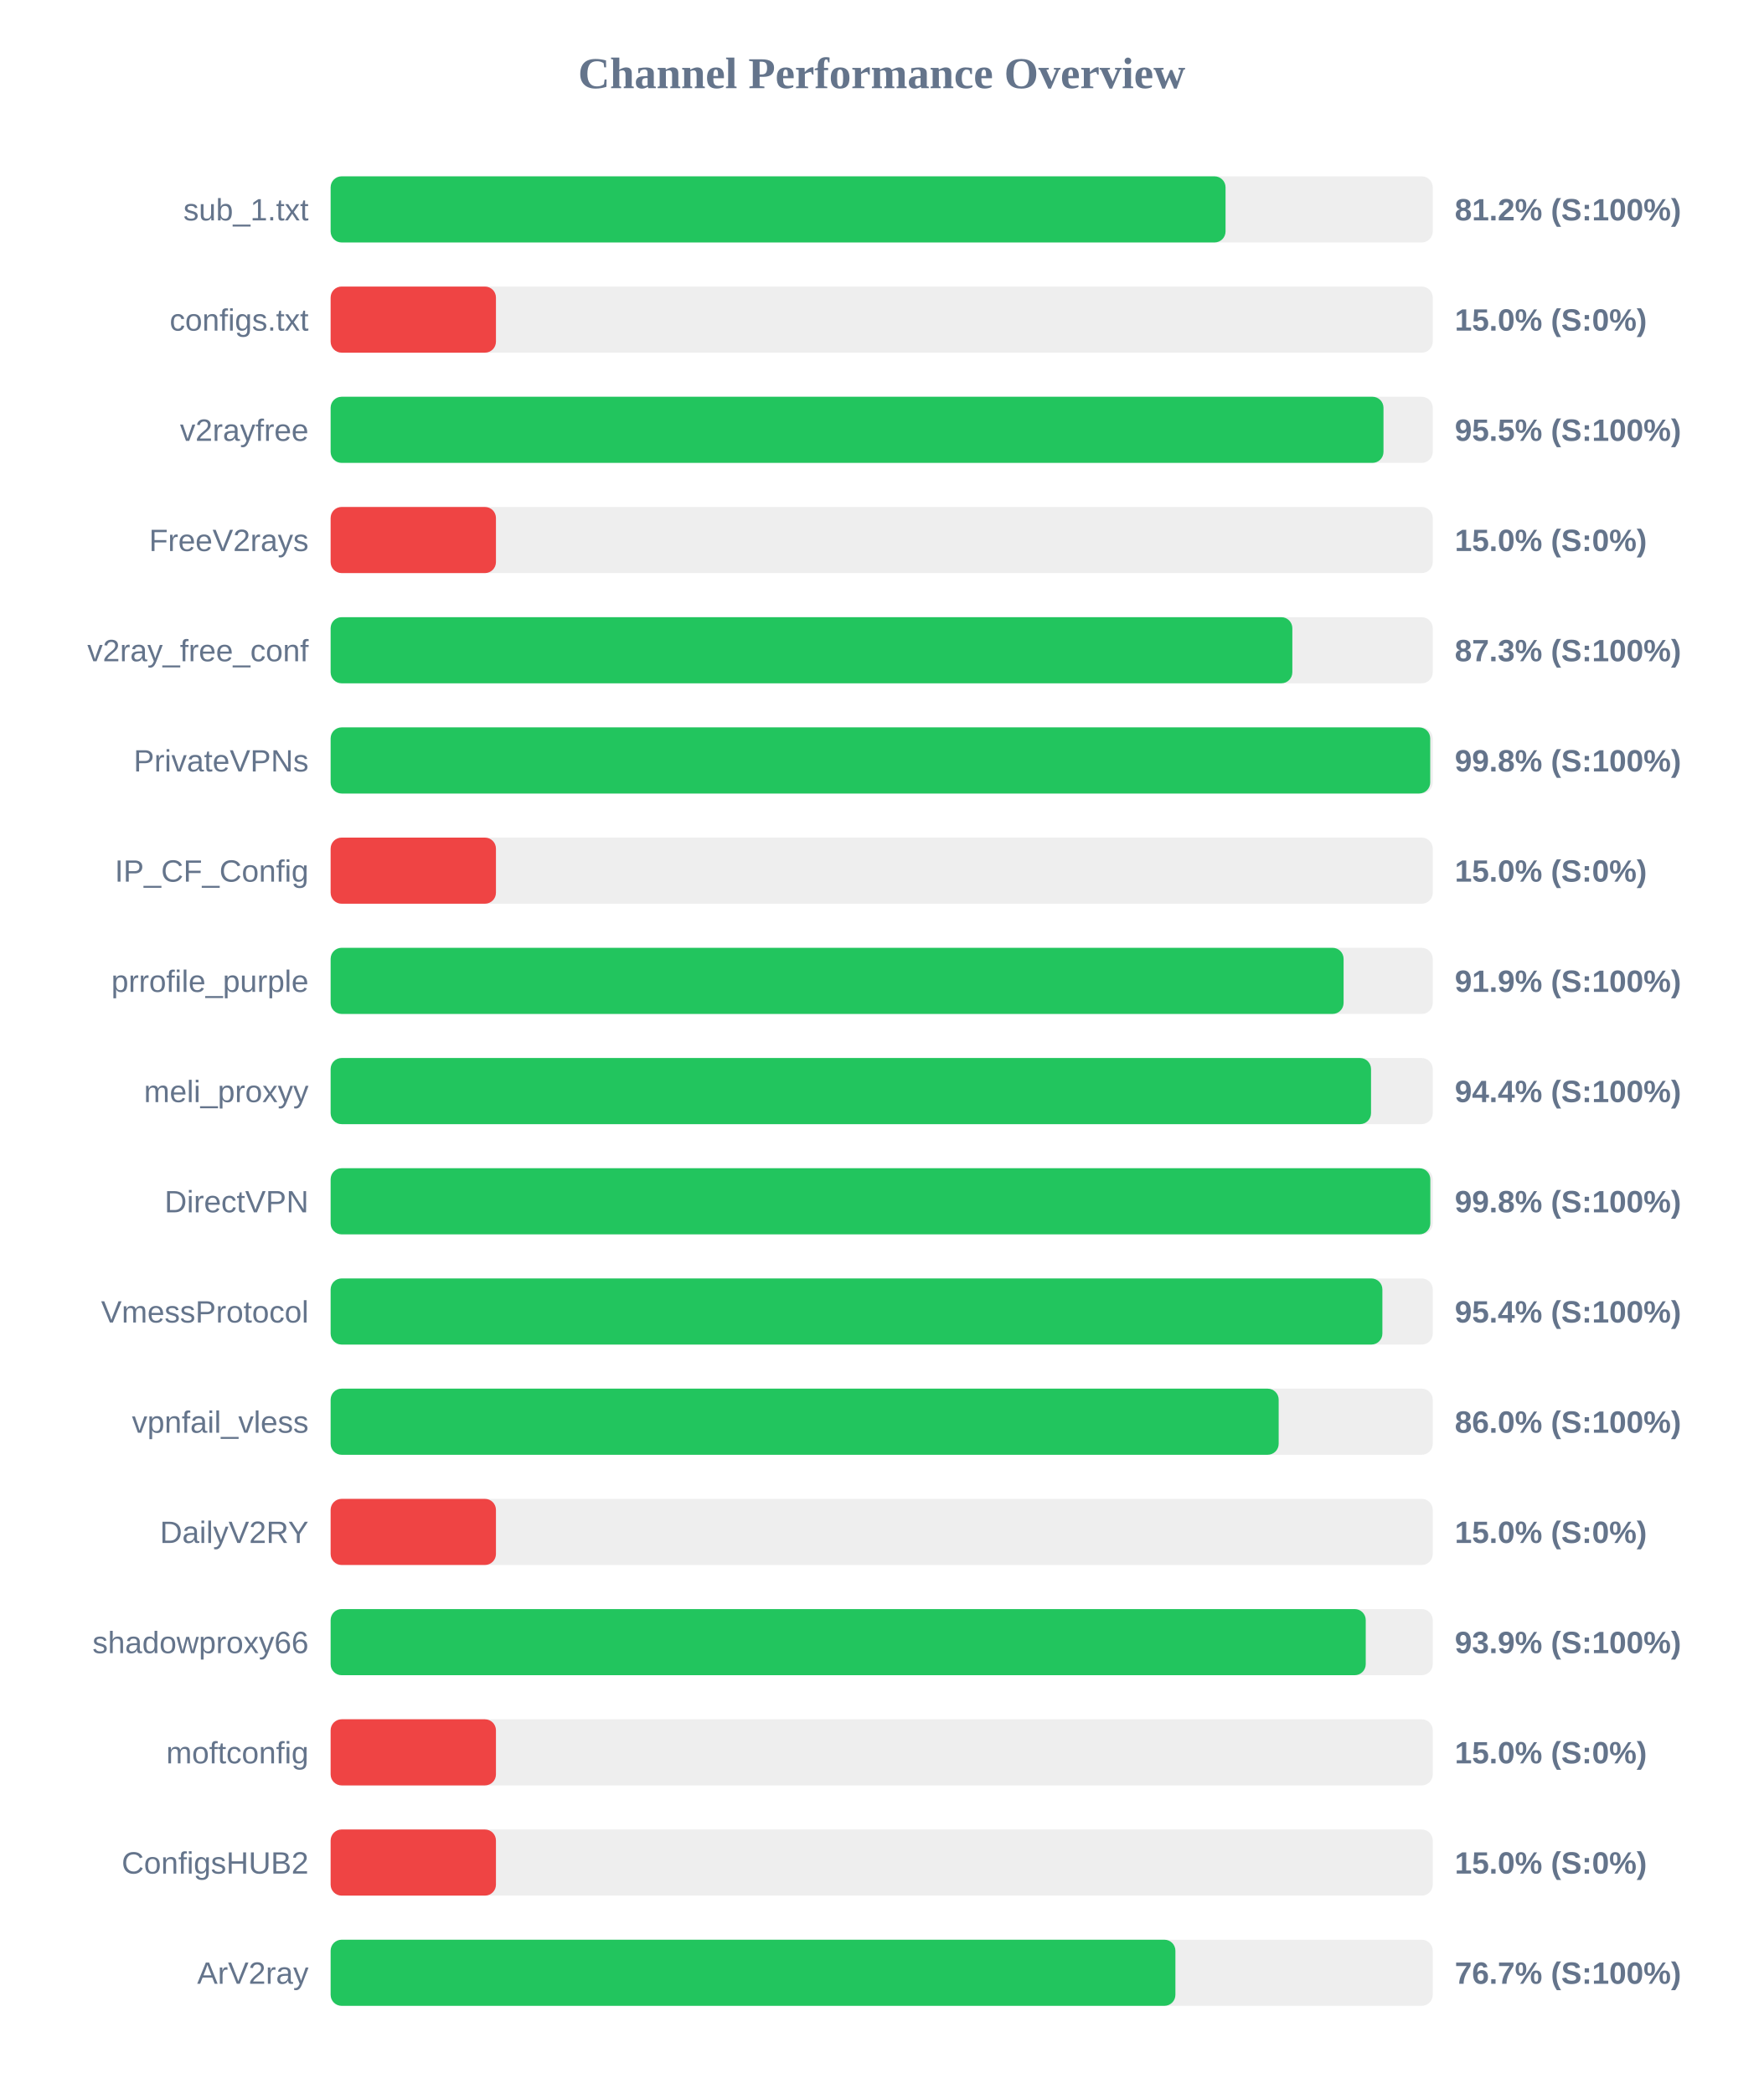
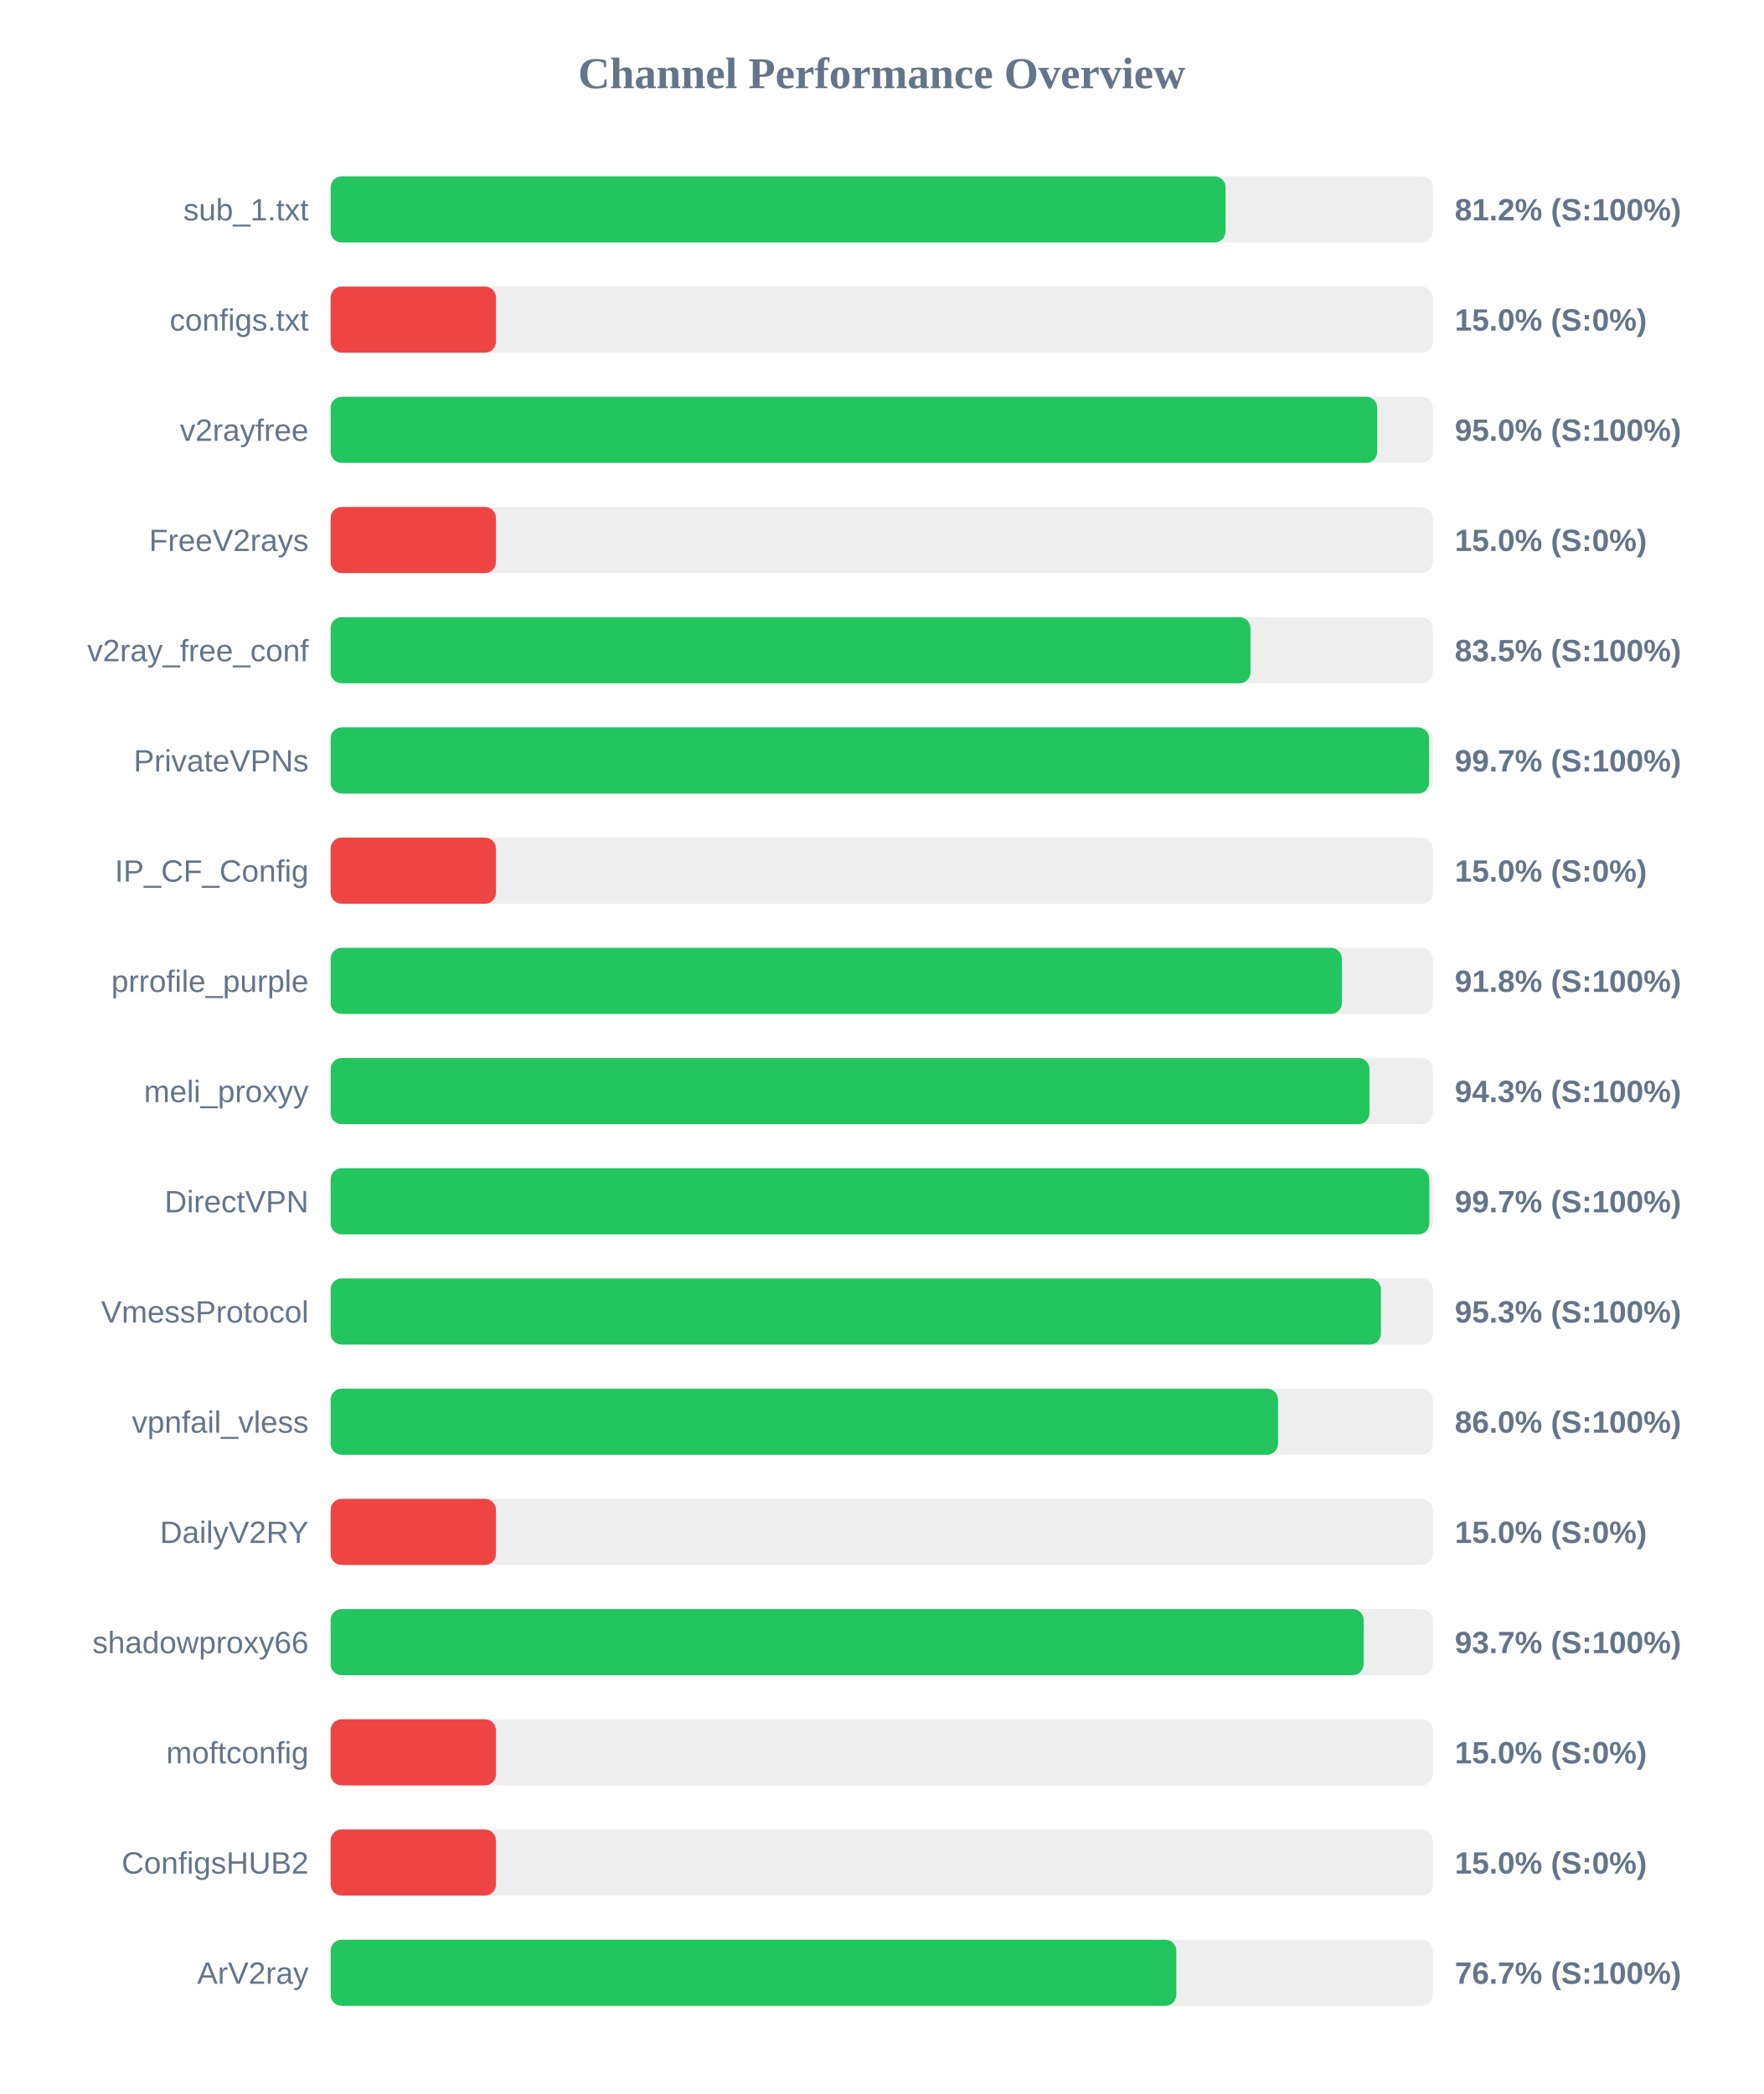
<svg xmlns="http://www.w3.org/2000/svg" width="800" height="950" version="1.1">
  <style>
        .row { font: 14px Arial; fill: #64748b; }
        .score { font: bold 14px Arial; fill: #64748b; }
    </style>
  <text x="400" y="40" text-anchor="middle" font-size="20px" font-weight="bold" fill="#64748b">Channel Performance Overview</text>
  <rect x="150" y="80" width="500" height="30" fill="#eee" rx="5" />
  <rect x="150" y="80" width="406.0" height="30" fill="#22c55e" rx="5" />
  <text x="140" y="100" text-anchor="end" class="row">sub_1.txt</text>
  <text x="660" y="100" text-anchor="start" class="score">81.2% (S:100%)</text>
  <rect x="150" y="130" width="500" height="30" fill="#eee" rx="5" />
  <rect x="150" y="130" width="75.0" height="30" fill="#ef4444" rx="5" />
  <text x="140" y="150" text-anchor="end" class="row">configs.txt</text>
  <text x="660" y="150" text-anchor="start" class="score">15.0% (S:0%)</text>
  <rect x="150" y="180" width="500" height="30" fill="#eee" rx="5" />
-   <rect x="150" y="180" width="477.65" height="30" fill="#22c55e" rx="5" />
+   <rect x="150" y="180" width="474.8" height="30" fill="#22c55e" rx="5" />
  <text x="140" y="200" text-anchor="end" class="row">v2rayfree</text>
-   <text x="660" y="200" text-anchor="start" class="score">95.5% (S:100%)</text>
+   <text x="660" y="200" text-anchor="start" class="score">95.0% (S:100%)</text>
  <rect x="150" y="230" width="500" height="30" fill="#eee" rx="5" />
  <rect x="150" y="230" width="75.0" height="30" fill="#ef4444" rx="5" />
  <text x="140" y="250" text-anchor="end" class="row">FreeV2rays</text>
  <text x="660" y="250" text-anchor="start" class="score">15.0% (S:0%)</text>
  <rect x="150" y="280" width="500" height="30" fill="#eee" rx="5" />
-   <rect x="150" y="280" width="436.3" height="30" fill="#22c55e" rx="5" />
+   <rect x="150" y="280" width="417.3" height="30" fill="#22c55e" rx="5" />
  <text x="140" y="300" text-anchor="end" class="row">v2ray_free_conf</text>
-   <text x="660" y="300" text-anchor="start" class="score">87.3% (S:100%)</text>
+   <text x="660" y="300" text-anchor="start" class="score">83.5% (S:100%)</text>
  <rect x="150" y="330" width="500" height="30" fill="#eee" rx="5" />
-   <rect x="150" y="330" width="498.85" height="30" fill="#22c55e" rx="5" />
+   <rect x="150" y="330" width="498.35" height="30" fill="#22c55e" rx="5" />
  <text x="140" y="350" text-anchor="end" class="row">PrivateVPNs</text>
-   <text x="660" y="350" text-anchor="start" class="score">99.8% (S:100%)</text>
+   <text x="660" y="350" text-anchor="start" class="score">99.7% (S:100%)</text>
  <rect x="150" y="380" width="500" height="30" fill="#eee" rx="5" />
  <rect x="150" y="380" width="75.0" height="30" fill="#ef4444" rx="5" />
  <text x="140" y="400" text-anchor="end" class="row">IP_CF_Config</text>
  <text x="660" y="400" text-anchor="start" class="score">15.0% (S:0%)</text>
  <rect x="150" y="430" width="500" height="30" fill="#eee" rx="5" />
-   <rect x="150" y="430" width="459.55" height="30" fill="#22c55e" rx="5" />
+   <rect x="150" y="430" width="458.8" height="30" fill="#22c55e" rx="5" />
  <text x="140" y="450" text-anchor="end" class="row">prrofile_purple</text>
-   <text x="660" y="450" text-anchor="start" class="score">91.9% (S:100%)</text>
+   <text x="660" y="450" text-anchor="start" class="score">91.8% (S:100%)</text>
  <rect x="150" y="480" width="500" height="30" fill="#eee" rx="5" />
-   <rect x="150" y="480" width="472.0" height="30" fill="#22c55e" rx="5" />
+   <rect x="150" y="480" width="471.3" height="30" fill="#22c55e" rx="5" />
  <text x="140" y="500" text-anchor="end" class="row">meli_proxyy</text>
-   <text x="660" y="500" text-anchor="start" class="score">94.4% (S:100%)</text>
+   <text x="660" y="500" text-anchor="start" class="score">94.3% (S:100%)</text>
  <rect x="150" y="530" width="500" height="30" fill="#eee" rx="5" />
-   <rect x="150" y="530" width="498.9" height="30" fill="#22c55e" rx="5" />
+   <rect x="150" y="530" width="498.45" height="30" fill="#22c55e" rx="5" />
  <text x="140" y="550" text-anchor="end" class="row">DirectVPN</text>
-   <text x="660" y="550" text-anchor="start" class="score">99.8% (S:100%)</text>
+   <text x="660" y="550" text-anchor="start" class="score">99.7% (S:100%)</text>
  <rect x="150" y="580" width="500" height="30" fill="#eee" rx="5" />
-   <rect x="150" y="580" width="477.15" height="30" fill="#22c55e" rx="5" />
+   <rect x="150" y="580" width="476.5" height="30" fill="#22c55e" rx="5" />
  <text x="140" y="600" text-anchor="end" class="row">VmessProtocol</text>
-   <text x="660" y="600" text-anchor="start" class="score">95.4% (S:100%)</text>
+   <text x="660" y="600" text-anchor="start" class="score">95.3% (S:100%)</text>
  <rect x="150" y="630" width="500" height="30" fill="#eee" rx="5" />
-   <rect x="150" y="630" width="430.1" height="30" fill="#22c55e" rx="5" />
+   <rect x="150" y="630" width="429.8" height="30" fill="#22c55e" rx="5" />
  <text x="140" y="650" text-anchor="end" class="row">vpnfail_vless</text>
  <text x="660" y="650" text-anchor="start" class="score">86.0% (S:100%)</text>
  <rect x="150" y="680" width="500" height="30" fill="#eee" rx="5" />
  <rect x="150" y="680" width="75.0" height="30" fill="#ef4444" rx="5" />
  <text x="140" y="700" text-anchor="end" class="row">DailyV2RY</text>
  <text x="660" y="700" text-anchor="start" class="score">15.0% (S:0%)</text>
  <rect x="150" y="730" width="500" height="30" fill="#eee" rx="5" />
-   <rect x="150" y="730" width="469.6" height="30" fill="#22c55e" rx="5" />
+   <rect x="150" y="730" width="468.65" height="30" fill="#22c55e" rx="5" />
  <text x="140" y="750" text-anchor="end" class="row">shadowproxy66</text>
-   <text x="660" y="750" text-anchor="start" class="score">93.9% (S:100%)</text>
+   <text x="660" y="750" text-anchor="start" class="score">93.7% (S:100%)</text>
  <rect x="150" y="780" width="500" height="30" fill="#eee" rx="5" />
  <rect x="150" y="780" width="75.0" height="30" fill="#ef4444" rx="5" />
  <text x="140" y="800" text-anchor="end" class="row">moftconfig</text>
  <text x="660" y="800" text-anchor="start" class="score">15.0% (S:0%)</text>
  <rect x="150" y="830" width="500" height="30" fill="#eee" rx="5" />
  <rect x="150" y="830" width="75.0" height="30" fill="#ef4444" rx="5" />
  <text x="140" y="850" text-anchor="end" class="row">ConfigsHUB2</text>
  <text x="660" y="850" text-anchor="start" class="score">15.0% (S:0%)</text>
  <rect x="150" y="880" width="500" height="30" fill="#eee" rx="5" />
-   <rect x="150" y="880" width="383.25" height="30" fill="#22c55e" rx="5" />
+   <rect x="150" y="880" width="383.65" height="30" fill="#22c55e" rx="5" />
  <text x="140" y="900" text-anchor="end" class="row">ArV2ray</text>
  <text x="660" y="900" text-anchor="start" class="score">76.7% (S:100%)</text>
</svg>
